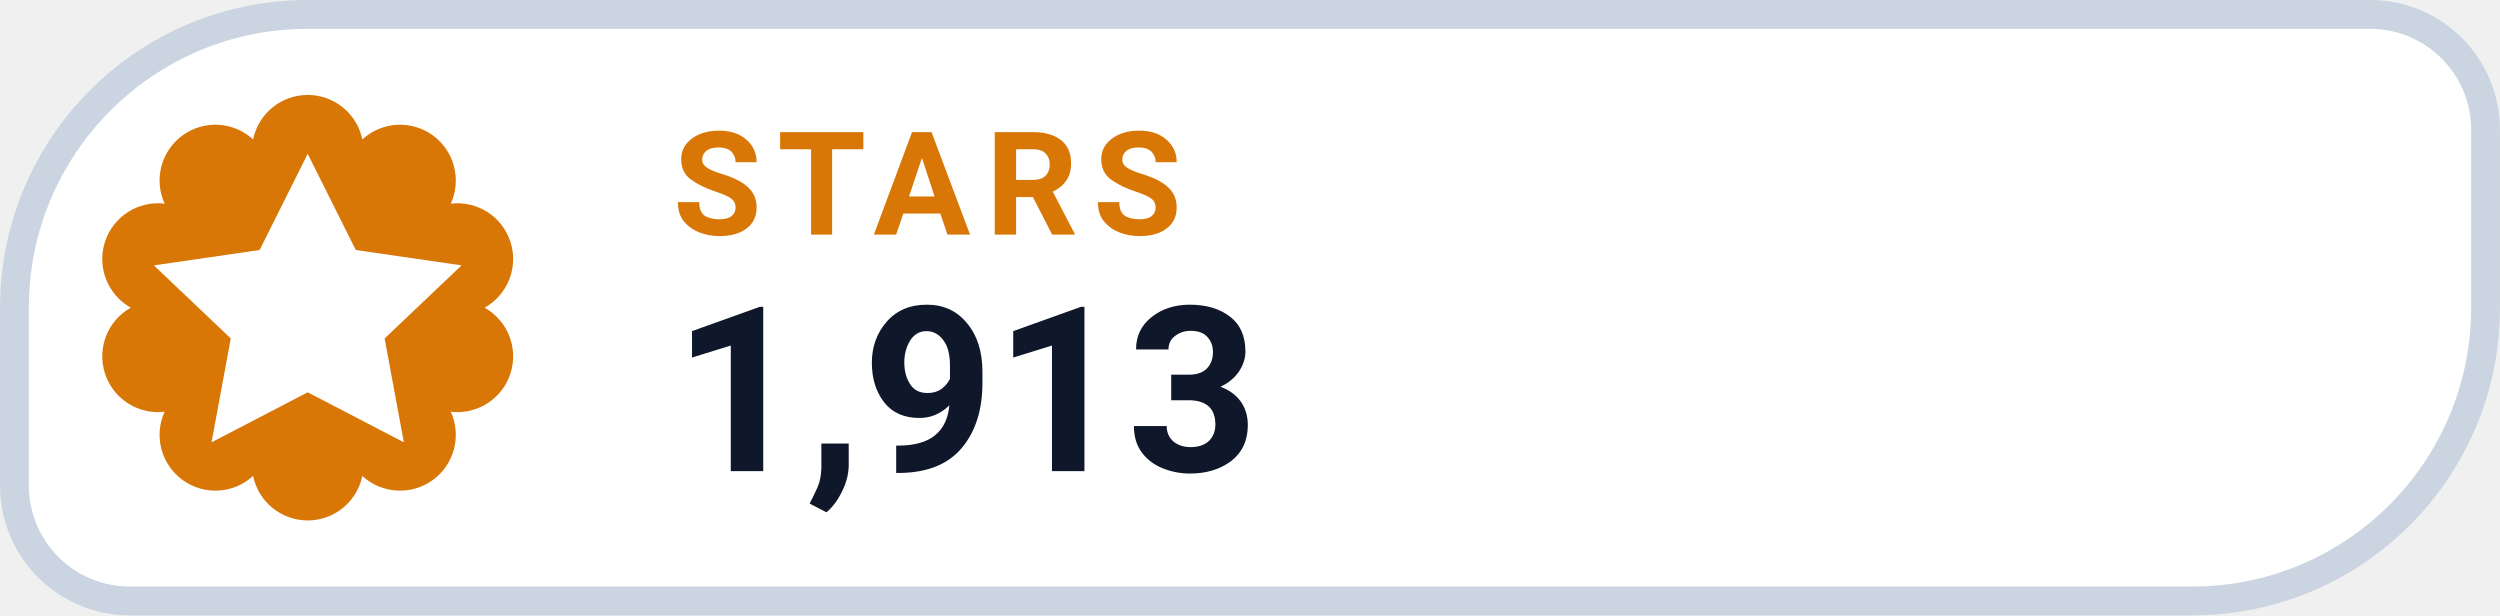
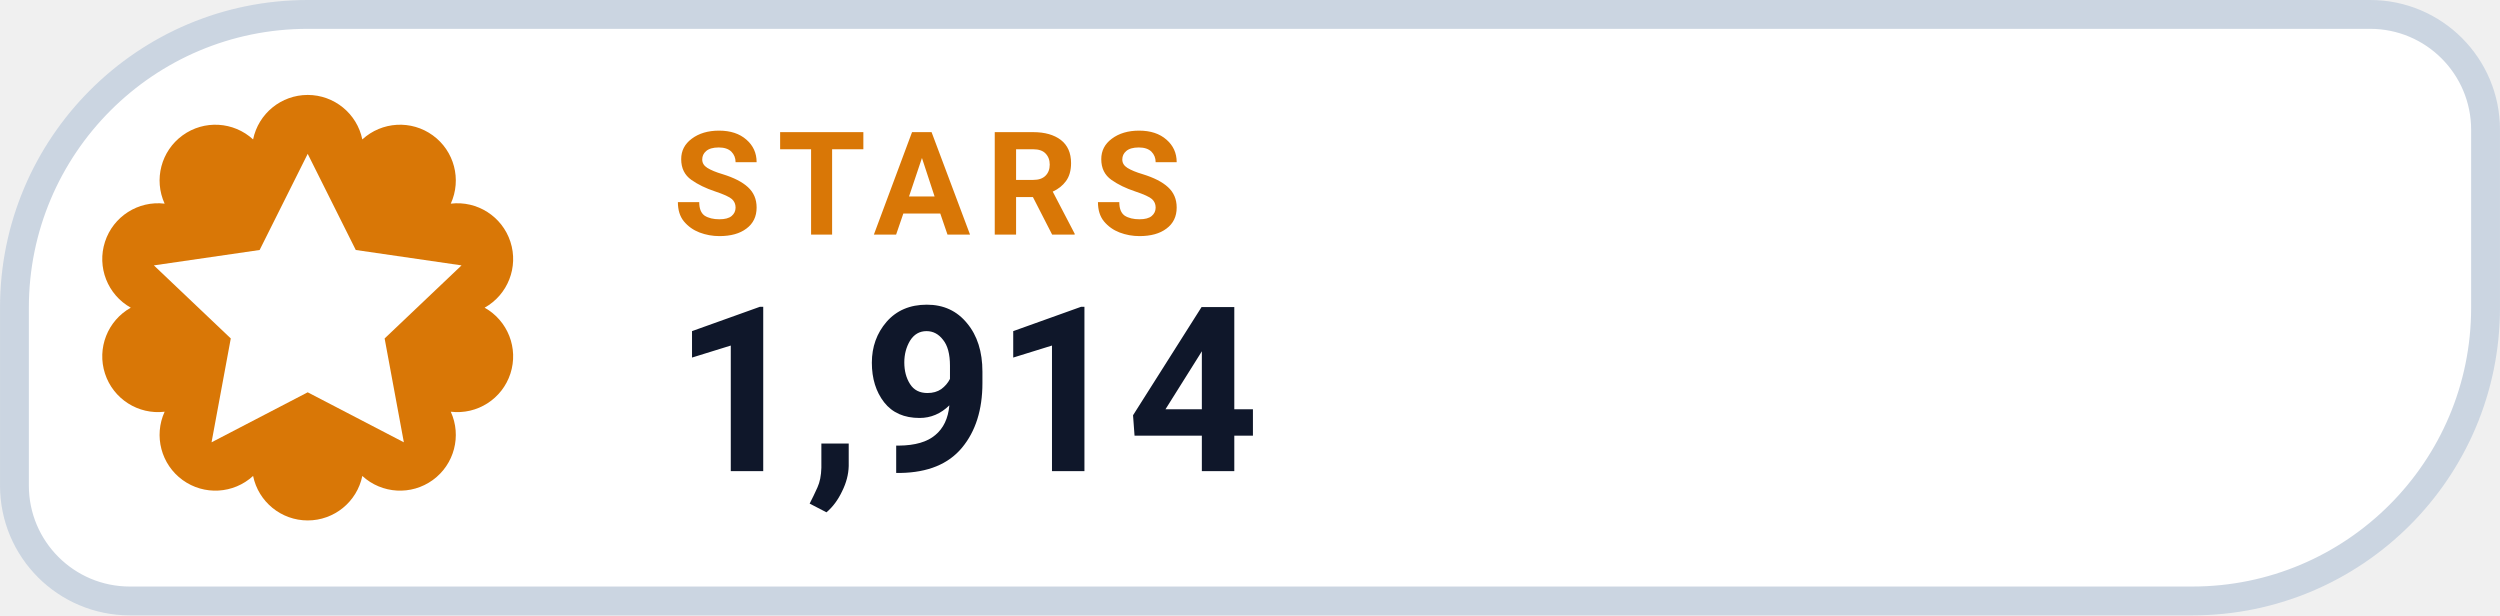
- <svg xmlns="http://www.w3.org/2000/svg" width="126" height="31.015" viewBox="0 0 130 32" role="img" aria-label="STARS 1,913">
+ <svg xmlns="http://www.w3.org/2000/svg" width="126" height="31.015" viewBox="0 0 130 32" role="img" aria-label="STARS 1,914">
  <path d="M 16.00 0.75 H 123.25 A 6.00 6.00 0 0 1 129.25 6.75 V 16.00 A 15.25 15.25 0 0 1 114.00 31.25 H 6.75 A 6.00 6.00 0 0 1 0.75 25.25 V 16.00 A 15.25 15.25 0 0 1 16.00 0.75 Z" fill="#FFFFFF" stroke="#CBD5E1" stroke-width="1.5" />
  <path d="M 13.16 7.25 A 2.90 2.90 0 0 1 18.84 7.25 A 2.90 2.90 0 0 1 23.44 10.59 A 2.90 2.90 0 0 1 25.20 16.00 A 2.90 2.90 0 0 1 23.44 21.41 A 2.90 2.90 0 0 1 18.84 24.75 A 2.90 2.90 0 0 1 13.16 24.75 A 2.90 2.90 0 0 1 8.56 21.41 A 2.90 2.90 0 0 1 6.80 16.00 A 2.90 2.90 0 0 1 8.56 10.59 A 2.90 2.90 0 0 1 13.16 7.25 Z" fill="#D97706" />
  <g transform="translate(16 16)" style="color:#FFFFFF;">
    <path d="M0 -8 l2.5 5 5.5 .8 -4 3.8 1 5.4 -5 -2.6 -5 2.6 1 -5.4 -4 -3.8 5.5 -.8 Z" fill="currentColor" />
  </g>
  <text x="35" y="12.2" fill="#D97706" font-family="-apple-system,BlinkMacSystemFont,'Segoe UI',Roboto,Helvetica,Arial,sans-serif" font-size="7.5" font-weight="700" letter-spacing=".8">STARS</text>
-   <text x="35" y="24.5" fill="#0F172A" font-family="-apple-system,BlinkMacSystemFont,'Segoe UI',Roboto,Helvetica,Arial,sans-serif" font-size="12" font-weight="750">1,913</text>
+   <text x="35" y="24.5" fill="#0F172A" font-family="-apple-system,BlinkMacSystemFont,'Segoe UI',Roboto,Helvetica,Arial,sans-serif" font-size="12" font-weight="750">1,914</text>
</svg>
